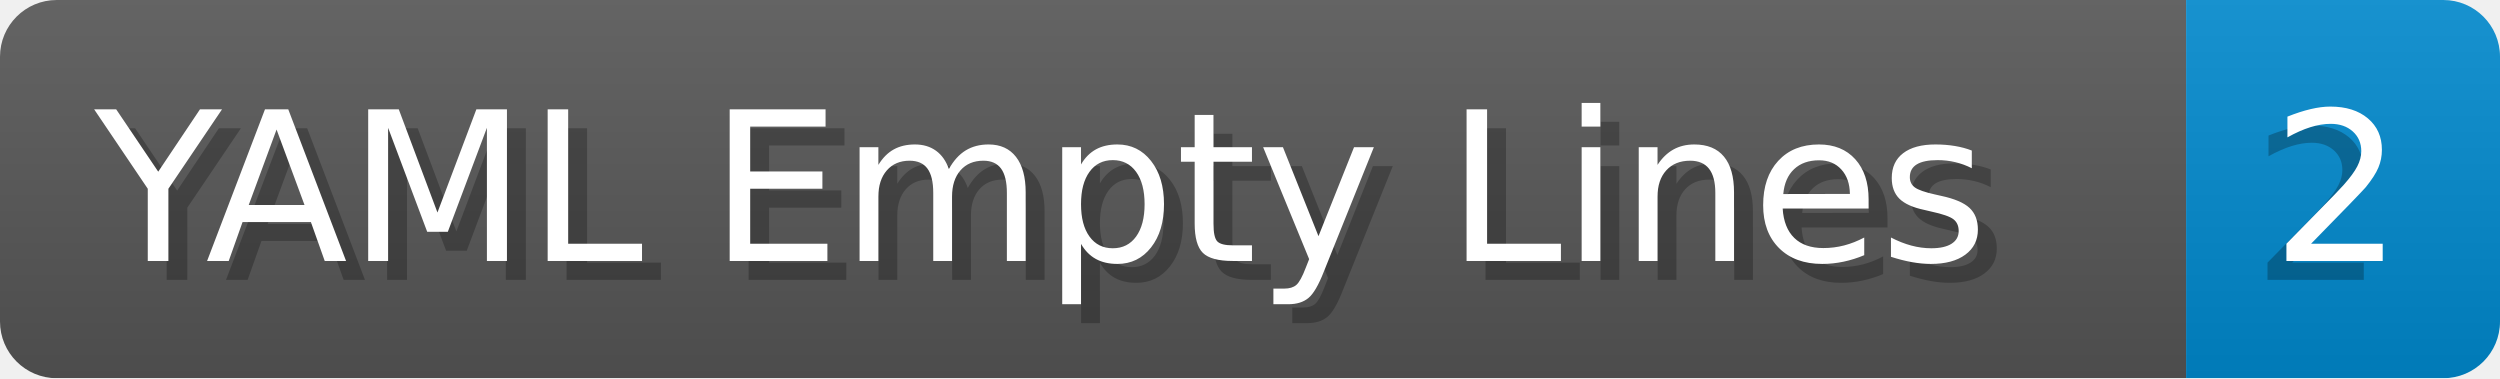
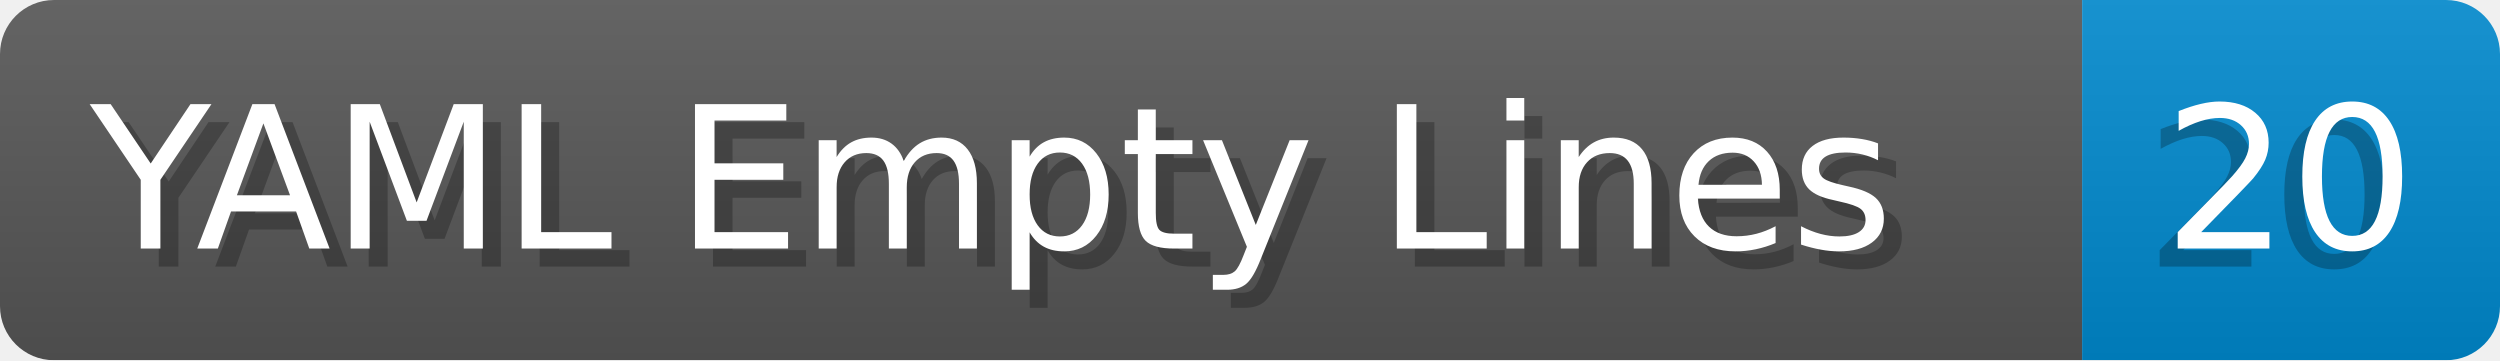
- <svg xmlns="http://www.w3.org/2000/svg" width="132.2" height="20" viewBox="0 0 1322.0 200" role="img" aria-label="YAML Empty Lines: 2">
+ <svg xmlns="http://www.w3.org/2000/svg" width="138.8" height="20" viewBox="0 0 1388.0 200" role="img" aria-label="YAML Empty Lines: 20">
  <linearGradient id="a" x2="0" y2="100%">
    <stop offset="0" stop-opacity=".1" stop-color="#EEE" />
    <stop offset="1" stop-opacity=".1" />
  </linearGradient>
  <mask id="m">
-     <rect width="1322.0" height="200" rx="30" fill="#FFF" />
+     <rect width="1388.0" height="200" rx="30" fill="#FFF" />
  </mask>
  <g mask="url(#m)">
    <rect width="1156.0" height="200" fill="#555" />
-     <rect width="166.0" height="200" fill="#08C" x="1156.0" />
-     <rect width="1322.0" height="200" fill="url(#a)" />
+     <rect width="232.0" height="200" fill="#08C" x="1156.0" />
+     <rect width="1388.0" height="200" fill="url(#a)" />
  </g>
  <g aria-hidden="true" fill="#fff" text-anchor="start" font-family="Verdana,DejaVu Sans,sans-serif" font-size="110">
    <text x="60" y="148" textLength="1056.0" fill="#000" opacity="0.25">YAML Empty Lines</text>
    <text x="50" y="138" textLength="1056.0">YAML Empty Lines</text>
-     <text x="1191.0" y="148" textLength="66.0" fill="#000" opacity="0.25">2</text>
-     <text x="1201.0" y="138" textLength="66.0">2</text>
+     <text x="1191.0" y="148" textLength="132.0" fill="#000" opacity="0.25">20</text>
+     <text x="1201.0" y="138" textLength="132.0">20</text>
  </g>
</svg>
